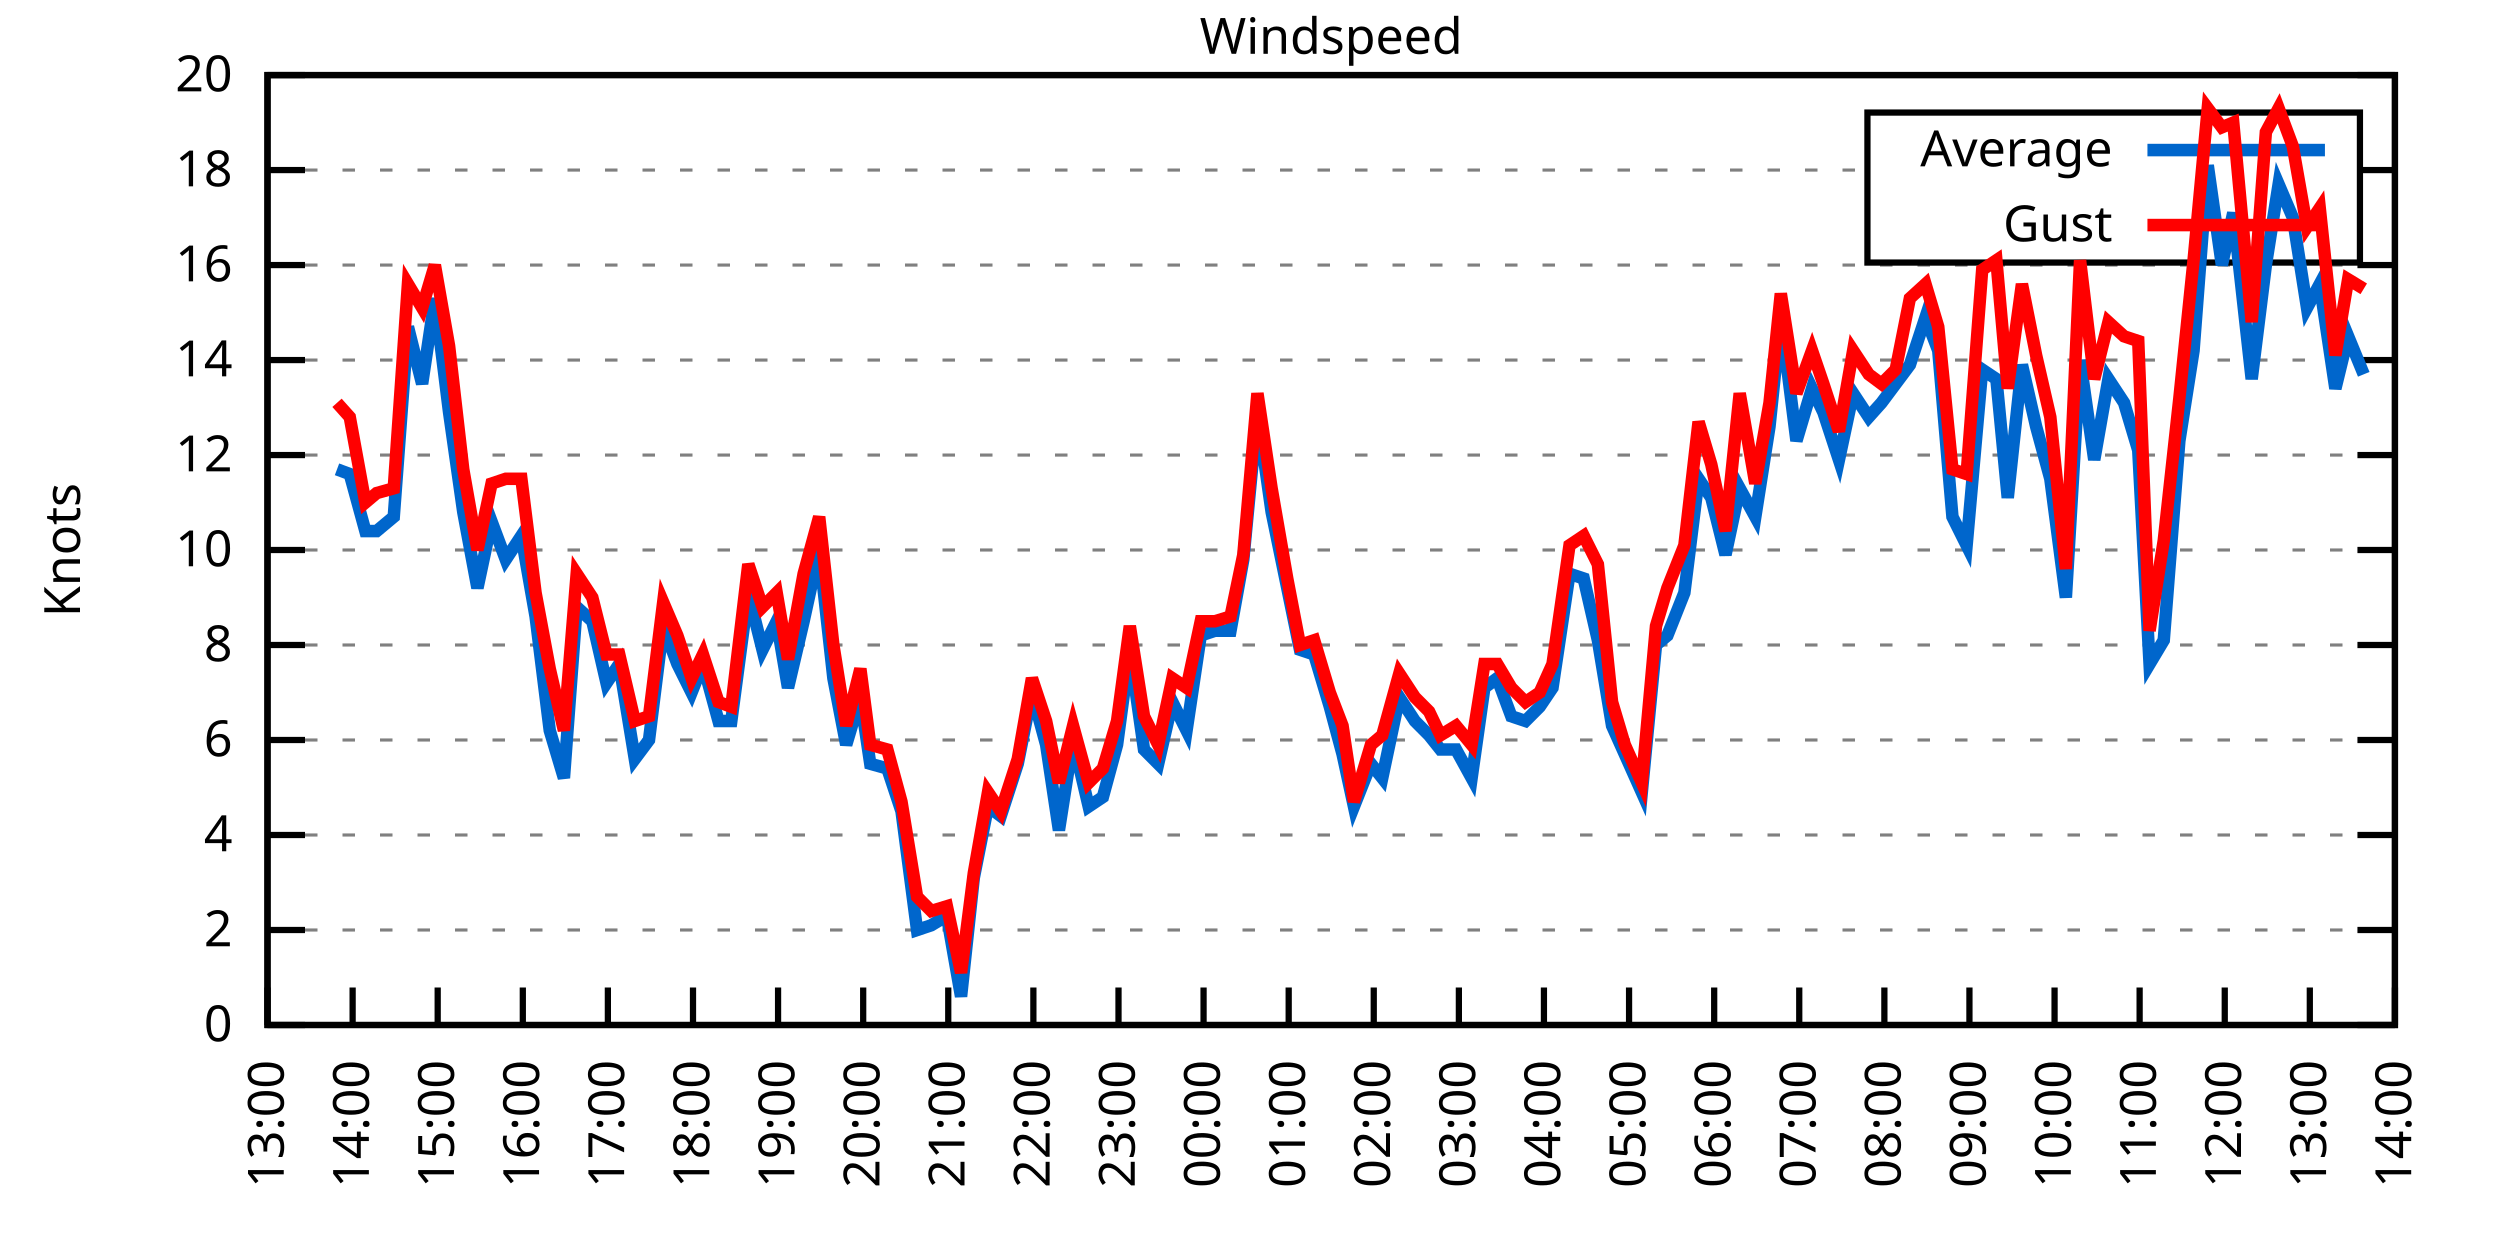
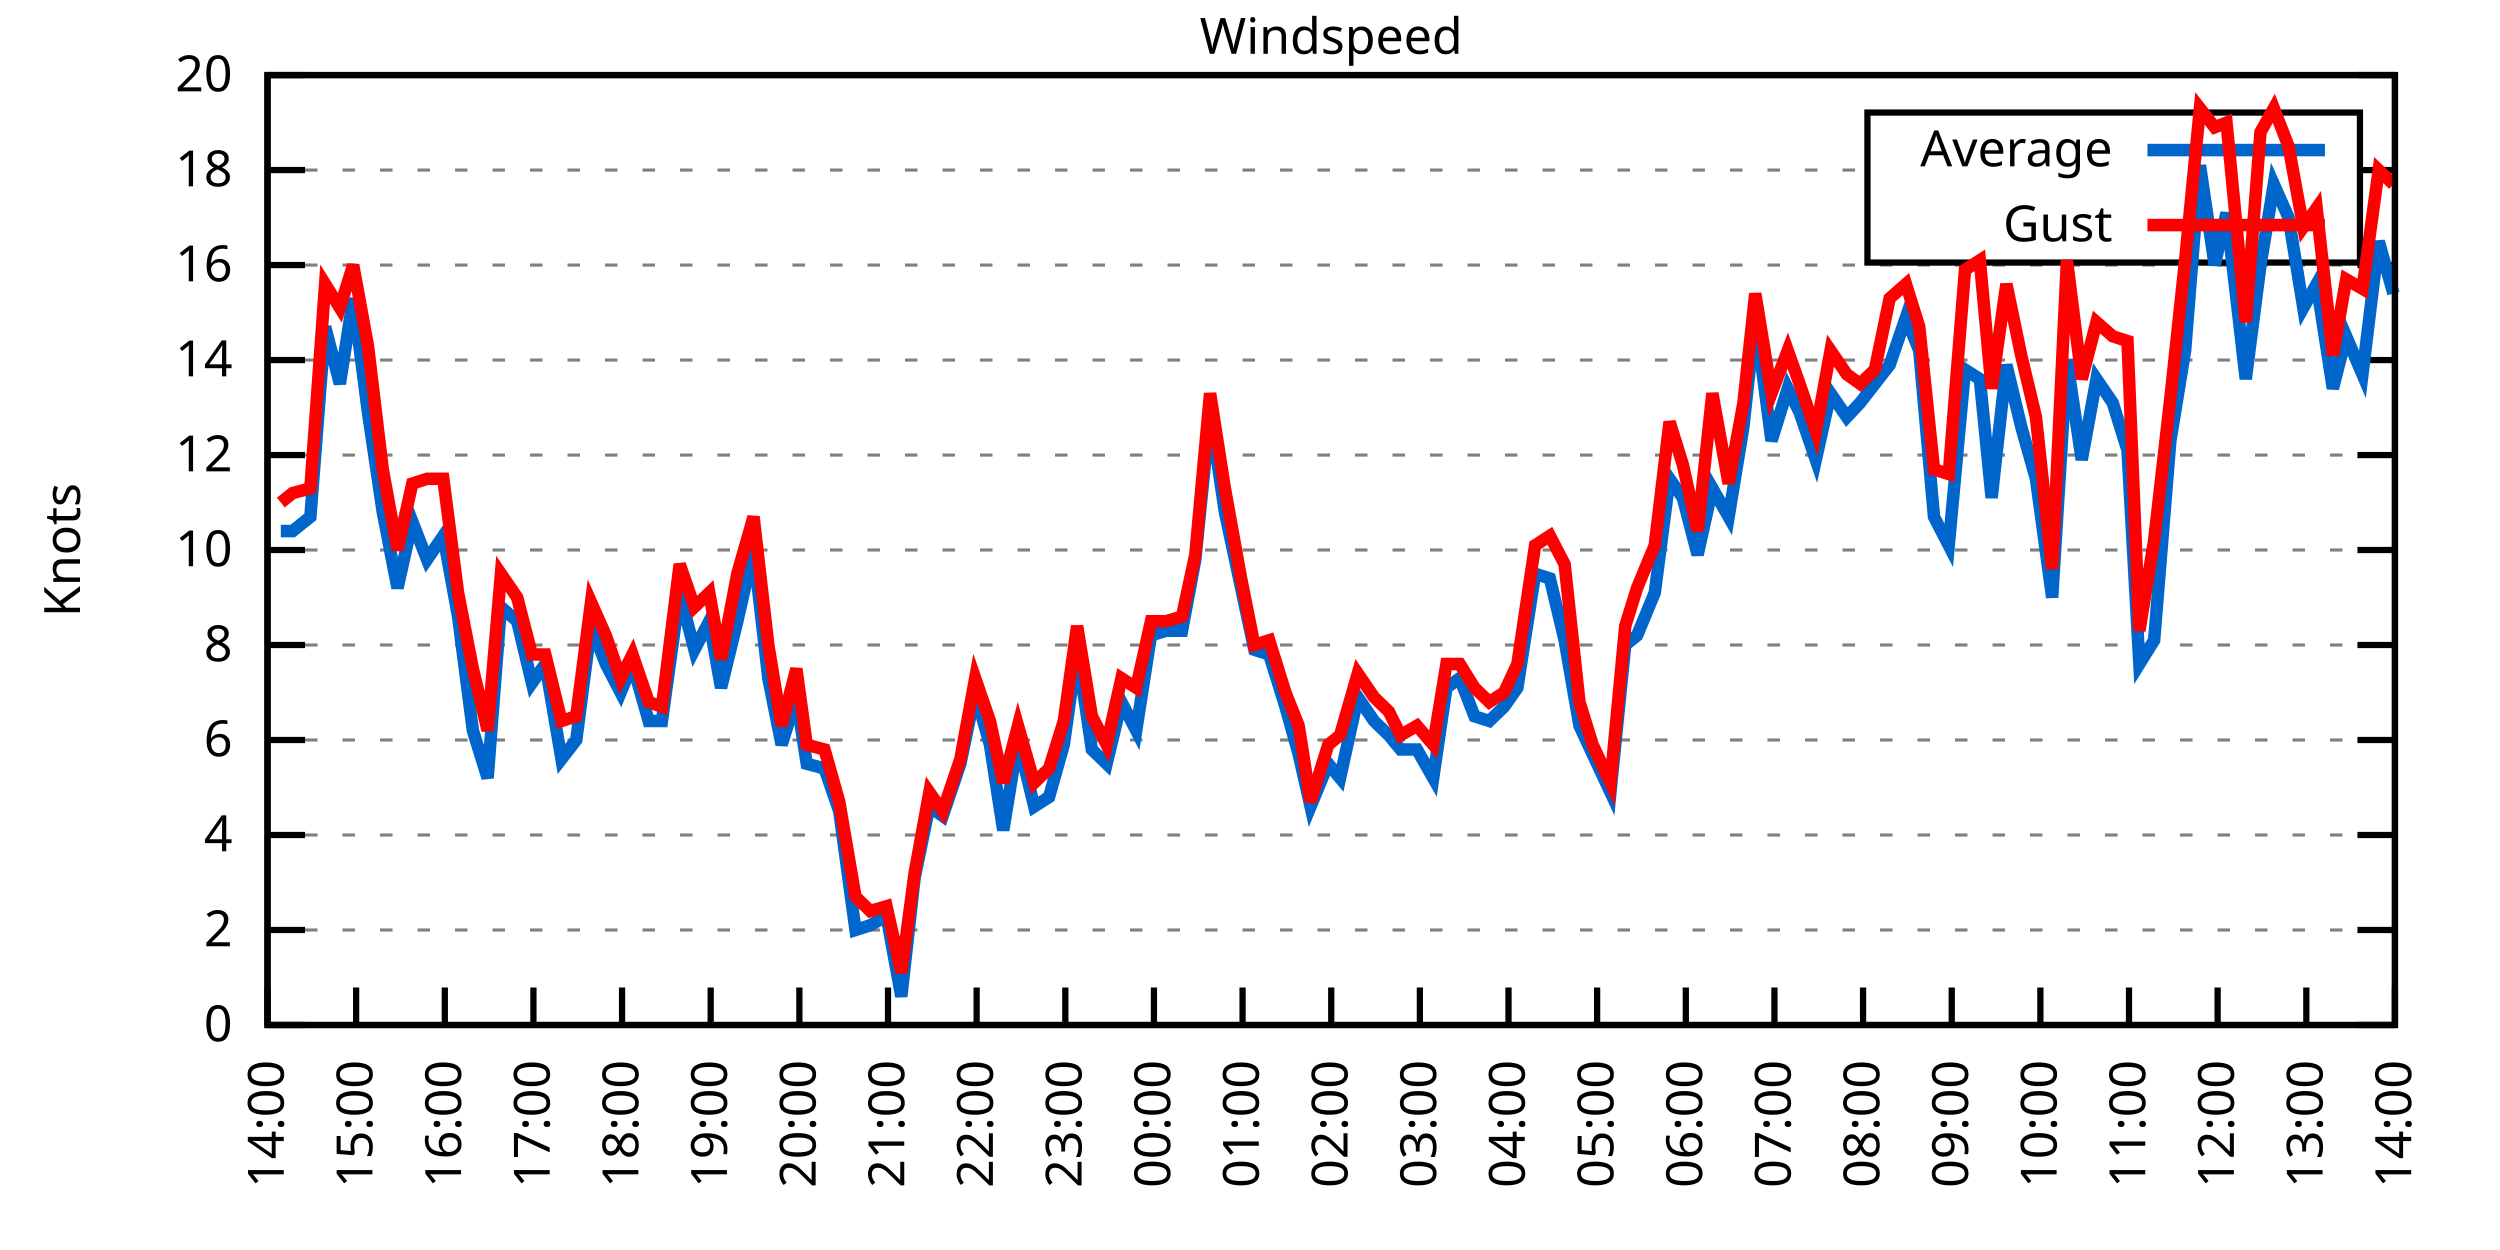
<svg xmlns="http://www.w3.org/2000/svg" xmlns:xlink="http://www.w3.org/1999/xlink" width="400" height="200" viewBox="0 0 400 200">
  <g id="gnuplot_canvas">
    <rect x="0" y="0" width="400" height="200" fill="none" />
    <defs>
      <circle id="gpDot" r="0.5" stroke-width="0.5" stroke="currentColor" />
      <path id="gpPt0" stroke-width="0.333" stroke="currentColor" d="M-1,0 h2 M0,-1 v2" />
      <path id="gpPt1" stroke-width="0.333" stroke="currentColor" d="M-1,-1 L1,1 M1,-1 L-1,1" />
      <path id="gpPt2" stroke-width="0.333" stroke="currentColor" d="M-1,0 L1,0 M0,-1 L0,1 M-1,-1 L1,1 M-1,1 L1,-1" />
      <rect id="gpPt3" stroke-width="0.333" stroke="currentColor" x="-1" y="-1" width="2" height="2" />
      <rect id="gpPt4" stroke-width="0.333" stroke="currentColor" fill="currentColor" x="-1" y="-1" width="2" height="2" />
      <circle id="gpPt5" stroke-width="0.333" stroke="currentColor" cx="0" cy="0" r="1" />
      <use xlink:href="#gpPt5" id="gpPt6" fill="currentColor" stroke="none" />
      <path id="gpPt7" stroke-width="0.333" stroke="currentColor" d="M0,-1.33 L-1.33,0.67 L1.33,0.67 z" />
      <use xlink:href="#gpPt7" id="gpPt8" fill="currentColor" stroke="none" />
      <use xlink:href="#gpPt7" id="gpPt9" stroke="currentColor" transform="rotate(180)" />
      <use xlink:href="#gpPt9" id="gpPt10" fill="currentColor" stroke="none" />
      <use xlink:href="#gpPt3" id="gpPt11" stroke="currentColor" transform="rotate(45)" />
      <use xlink:href="#gpPt11" id="gpPt12" fill="currentColor" stroke="none" />
      <path id="gpPt13" stroke-width="0.333" stroke="currentColor" d="M0,1.330 L1.265,0.411 L0.782,-1.067 L-0.782,-1.076 L-1.265,0.411 z" />
      <use xlink:href="#gpPt13" id="gpPt14" fill="currentColor" stroke="none" />
      <filter id="textbox" filterUnits="objectBoundingBox" x="0" y="0" height="1" width="1">
        <feFlood flood-color="white" flood-opacity="1" result="bgnd" />
        <feComposite in="SourceGraphic" in2="bgnd" operator="atop" />
      </filter>
      <filter id="greybox" filterUnits="objectBoundingBox" x="0" y="0" height="1" width="1">
        <feFlood flood-color="lightgrey" flood-opacity="1" result="grey" />
        <feComposite in="SourceGraphic" in2="grey" operator="atop" />
      </filter>
    </defs>
    <g fill="none" color="white" stroke="currentColor" stroke-width="1.00" stroke-linecap="butt" stroke-linejoin="miter">
</g>
    <g fill="none" color="black" stroke="currentColor" stroke-width="1.00" stroke-linecap="butt" stroke-linejoin="miter">
      <g stroke="none" shape-rendering="crispEdges">
        <polygon fill="rgb(255, 255, 255)" points="42.80,164.00 383.18,164.00 383.18,12.02 42.80,12.02 " />
      </g>
    </g>
    <g fill="none" color="black" stroke="currentColor" stroke-width="1.00" stroke-linecap="butt" stroke-linejoin="miter">
</g>
    <g fill="none" color="black" stroke="black" stroke-width="0.50" stroke-linecap="butt" stroke-linejoin="miter">
</g>
    <g fill="none" color="gray" stroke="currentColor" stroke-width="0.50" stroke-linecap="butt" stroke-linejoin="miter">
      <path stroke="gray" stroke-dasharray="2,4" class="gridline" d="M42.80,164.00 L383.19,164.00  " />
    </g>
    <g fill="none" color="gray" stroke="gray" stroke-width="1.00" stroke-linecap="butt" stroke-linejoin="miter">
</g>
    <g fill="none" color="black" stroke="currentColor" stroke-width="1.00" stroke-linecap="butt" stroke-linejoin="miter">
      <path stroke="black" d="M42.80,164.00 L48.80,164.00 M383.19,164.00 L377.19,164.00  " />
      <g transform="translate(37.20,166.60)" stroke="none" fill="black" font-family="Sans" font-size="8.00" text-anchor="end">
        <text>
          <tspan font-family="Sans"> 0</tspan>
        </text>
      </g>
    </g>
    <g fill="none" color="black" stroke="currentColor" stroke-width="1.00" stroke-linecap="butt" stroke-linejoin="miter">
</g>
    <g fill="none" color="black" stroke="black" stroke-width="0.50" stroke-linecap="butt" stroke-linejoin="miter">
</g>
    <g fill="none" color="gray" stroke="currentColor" stroke-width="0.50" stroke-linecap="butt" stroke-linejoin="miter">
      <path stroke="gray" stroke-dasharray="2,4" class="gridline" d="M42.80,148.80 L383.19,148.80  " />
    </g>
    <g fill="none" color="gray" stroke="gray" stroke-width="1.00" stroke-linecap="butt" stroke-linejoin="miter">
</g>
    <g fill="none" color="black" stroke="currentColor" stroke-width="1.00" stroke-linecap="butt" stroke-linejoin="miter">
      <path stroke="black" d="M42.80,148.80 L48.80,148.80 M383.19,148.80 L377.19,148.80  " />
      <g transform="translate(37.20,151.40)" stroke="none" fill="black" font-family="Sans" font-size="8.00" text-anchor="end">
        <text>
          <tspan font-family="Sans"> 2</tspan>
        </text>
      </g>
    </g>
    <g fill="none" color="black" stroke="currentColor" stroke-width="1.00" stroke-linecap="butt" stroke-linejoin="miter">
</g>
    <g fill="none" color="black" stroke="black" stroke-width="0.50" stroke-linecap="butt" stroke-linejoin="miter">
</g>
    <g fill="none" color="gray" stroke="currentColor" stroke-width="0.50" stroke-linecap="butt" stroke-linejoin="miter">
      <path stroke="gray" stroke-dasharray="2,4" class="gridline" d="M42.80,133.60 L383.19,133.60  " />
    </g>
    <g fill="none" color="gray" stroke="gray" stroke-width="1.00" stroke-linecap="butt" stroke-linejoin="miter">
</g>
    <g fill="none" color="black" stroke="currentColor" stroke-width="1.00" stroke-linecap="butt" stroke-linejoin="miter">
      <path stroke="black" d="M42.80,133.60 L48.80,133.60 M383.19,133.60 L377.19,133.60  " />
      <g transform="translate(37.20,136.20)" stroke="none" fill="black" font-family="Sans" font-size="8.00" text-anchor="end">
        <text>
          <tspan font-family="Sans"> 4</tspan>
        </text>
      </g>
    </g>
    <g fill="none" color="black" stroke="currentColor" stroke-width="1.00" stroke-linecap="butt" stroke-linejoin="miter">
</g>
    <g fill="none" color="black" stroke="black" stroke-width="0.50" stroke-linecap="butt" stroke-linejoin="miter">
</g>
    <g fill="none" color="gray" stroke="currentColor" stroke-width="0.50" stroke-linecap="butt" stroke-linejoin="miter">
      <path stroke="gray" stroke-dasharray="2,4" class="gridline" d="M42.80,118.40 L383.19,118.40  " />
    </g>
    <g fill="none" color="gray" stroke="gray" stroke-width="1.00" stroke-linecap="butt" stroke-linejoin="miter">
</g>
    <g fill="none" color="black" stroke="currentColor" stroke-width="1.00" stroke-linecap="butt" stroke-linejoin="miter">
      <path stroke="black" d="M42.80,118.40 L48.80,118.40 M383.19,118.40 L377.19,118.40  " />
      <g transform="translate(37.20,121.00)" stroke="none" fill="black" font-family="Sans" font-size="8.00" text-anchor="end">
        <text>
          <tspan font-family="Sans"> 6</tspan>
        </text>
      </g>
    </g>
    <g fill="none" color="black" stroke="currentColor" stroke-width="1.00" stroke-linecap="butt" stroke-linejoin="miter">
</g>
    <g fill="none" color="black" stroke="black" stroke-width="0.50" stroke-linecap="butt" stroke-linejoin="miter">
</g>
    <g fill="none" color="gray" stroke="currentColor" stroke-width="0.50" stroke-linecap="butt" stroke-linejoin="miter">
      <path stroke="gray" stroke-dasharray="2,4" class="gridline" d="M42.80,103.20 L383.19,103.20  " />
    </g>
    <g fill="none" color="gray" stroke="gray" stroke-width="1.00" stroke-linecap="butt" stroke-linejoin="miter">
</g>
    <g fill="none" color="black" stroke="currentColor" stroke-width="1.00" stroke-linecap="butt" stroke-linejoin="miter">
      <path stroke="black" d="M42.80,103.20 L48.80,103.20 M383.19,103.20 L377.19,103.20  " />
      <g transform="translate(37.20,105.80)" stroke="none" fill="black" font-family="Sans" font-size="8.00" text-anchor="end">
        <text>
          <tspan font-family="Sans"> 8</tspan>
        </text>
      </g>
    </g>
    <g fill="none" color="black" stroke="currentColor" stroke-width="1.00" stroke-linecap="butt" stroke-linejoin="miter">
</g>
    <g fill="none" color="black" stroke="black" stroke-width="0.50" stroke-linecap="butt" stroke-linejoin="miter">
</g>
    <g fill="none" color="gray" stroke="currentColor" stroke-width="0.50" stroke-linecap="butt" stroke-linejoin="miter">
      <path stroke="gray" stroke-dasharray="2,4" class="gridline" d="M42.80,88.00 L383.19,88.00  " />
    </g>
    <g fill="none" color="gray" stroke="gray" stroke-width="1.00" stroke-linecap="butt" stroke-linejoin="miter">
</g>
    <g fill="none" color="black" stroke="currentColor" stroke-width="1.00" stroke-linecap="butt" stroke-linejoin="miter">
      <path stroke="black" d="M42.80,88.00 L48.80,88.00 M383.19,88.00 L377.19,88.00  " />
      <g transform="translate(37.20,90.60)" stroke="none" fill="black" font-family="Sans" font-size="8.00" text-anchor="end">
        <text>
          <tspan font-family="Sans"> 10</tspan>
        </text>
      </g>
    </g>
    <g fill="none" color="black" stroke="currentColor" stroke-width="1.00" stroke-linecap="butt" stroke-linejoin="miter">
</g>
    <g fill="none" color="black" stroke="black" stroke-width="0.50" stroke-linecap="butt" stroke-linejoin="miter">
</g>
    <g fill="none" color="gray" stroke="currentColor" stroke-width="0.50" stroke-linecap="butt" stroke-linejoin="miter">
      <path stroke="gray" stroke-dasharray="2,4" class="gridline" d="M42.80,72.81 L383.19,72.81  " />
    </g>
    <g fill="none" color="gray" stroke="gray" stroke-width="1.00" stroke-linecap="butt" stroke-linejoin="miter">
</g>
    <g fill="none" color="black" stroke="currentColor" stroke-width="1.00" stroke-linecap="butt" stroke-linejoin="miter">
      <path stroke="black" d="M42.80,72.81 L48.80,72.81 M383.19,72.81 L377.19,72.81  " />
      <g transform="translate(37.20,75.41)" stroke="none" fill="black" font-family="Sans" font-size="8.00" text-anchor="end">
        <text>
          <tspan font-family="Sans"> 12</tspan>
        </text>
      </g>
    </g>
    <g fill="none" color="black" stroke="currentColor" stroke-width="1.00" stroke-linecap="butt" stroke-linejoin="miter">
</g>
    <g fill="none" color="black" stroke="black" stroke-width="0.50" stroke-linecap="butt" stroke-linejoin="miter">
</g>
    <g fill="none" color="gray" stroke="currentColor" stroke-width="0.50" stroke-linecap="butt" stroke-linejoin="miter">
      <path stroke="gray" stroke-dasharray="2,4" class="gridline" d="M42.80,57.61 L383.19,57.61  " />
    </g>
    <g fill="none" color="gray" stroke="gray" stroke-width="1.00" stroke-linecap="butt" stroke-linejoin="miter">
</g>
    <g fill="none" color="black" stroke="currentColor" stroke-width="1.00" stroke-linecap="butt" stroke-linejoin="miter">
      <path stroke="black" d="M42.80,57.61 L48.80,57.61 M383.19,57.61 L377.19,57.61  " />
      <g transform="translate(37.20,60.21)" stroke="none" fill="black" font-family="Sans" font-size="8.00" text-anchor="end">
        <text>
          <tspan font-family="Sans"> 14</tspan>
        </text>
      </g>
    </g>
    <g fill="none" color="black" stroke="currentColor" stroke-width="1.00" stroke-linecap="butt" stroke-linejoin="miter">
</g>
    <g fill="none" color="black" stroke="black" stroke-width="0.50" stroke-linecap="butt" stroke-linejoin="miter">
</g>
    <g fill="none" color="gray" stroke="currentColor" stroke-width="0.50" stroke-linecap="butt" stroke-linejoin="miter">
      <path stroke="gray" stroke-dasharray="2,4" class="gridline" d="M42.80,42.41 L383.19,42.41  " />
    </g>
    <g fill="none" color="gray" stroke="gray" stroke-width="1.00" stroke-linecap="butt" stroke-linejoin="miter">
</g>
    <g fill="none" color="black" stroke="currentColor" stroke-width="1.00" stroke-linecap="butt" stroke-linejoin="miter">
      <path stroke="black" d="M42.80,42.41 L48.80,42.41 M383.19,42.41 L377.19,42.41  " />
      <g transform="translate(37.20,45.01)" stroke="none" fill="black" font-family="Sans" font-size="8.00" text-anchor="end">
        <text>
          <tspan font-family="Sans"> 16</tspan>
        </text>
      </g>
    </g>
    <g fill="none" color="black" stroke="currentColor" stroke-width="1.00" stroke-linecap="butt" stroke-linejoin="miter">
</g>
    <g fill="none" color="black" stroke="black" stroke-width="0.50" stroke-linecap="butt" stroke-linejoin="miter">
</g>
    <g fill="none" color="gray" stroke="currentColor" stroke-width="0.50" stroke-linecap="butt" stroke-linejoin="miter">
      <path stroke="gray" stroke-dasharray="2,4" class="gridline" d="M42.80,27.21 L298.79,27.21 M377.59,27.21 L383.19,27.21  " />
    </g>
    <g fill="none" color="gray" stroke="gray" stroke-width="1.00" stroke-linecap="butt" stroke-linejoin="miter">
</g>
    <g fill="none" color="black" stroke="currentColor" stroke-width="1.00" stroke-linecap="butt" stroke-linejoin="miter">
      <path stroke="black" d="M42.80,27.21 L48.80,27.21 M383.19,27.21 L377.19,27.21  " />
      <g transform="translate(37.20,29.81)" stroke="none" fill="black" font-family="Sans" font-size="8.00" text-anchor="end">
        <text>
          <tspan font-family="Sans"> 18</tspan>
        </text>
      </g>
    </g>
    <g fill="none" color="black" stroke="currentColor" stroke-width="1.00" stroke-linecap="butt" stroke-linejoin="miter">
</g>
    <g fill="none" color="black" stroke="black" stroke-width="0.50" stroke-linecap="butt" stroke-linejoin="miter">
</g>
    <g fill="none" color="gray" stroke="currentColor" stroke-width="0.50" stroke-linecap="butt" stroke-linejoin="miter">
      <path stroke="gray" stroke-dasharray="2,4" class="gridline" d="M42.80,12.01 L383.19,12.01  " />
    </g>
    <g fill="none" color="gray" stroke="gray" stroke-width="1.00" stroke-linecap="butt" stroke-linejoin="miter">
</g>
    <g fill="none" color="black" stroke="currentColor" stroke-width="1.00" stroke-linecap="butt" stroke-linejoin="miter">
      <path stroke="black" d="M42.80,12.01 L48.80,12.01 M383.19,12.01 L377.19,12.01  " />
      <g transform="translate(37.20,14.61)" stroke="none" fill="black" font-family="Sans" font-size="8.00" text-anchor="end">
        <text>
          <tspan font-family="Sans"> 20</tspan>
        </text>
      </g>
    </g>
    <g fill="none" color="black" stroke="currentColor" stroke-width="1.00" stroke-linecap="butt" stroke-linejoin="miter">
      <path stroke="black" d="M42.80,164.00 L42.80,158.00  " />
      <g transform="translate(45.40,169.60) rotate(270.00)" stroke="none" fill="black" font-family="Sans" font-size="8.00" text-anchor="end">
        <text>
-           <tspan font-family="Sans">13:00</tspan>
-         </text>
-       </g>
-     </g>
-     <g fill="none" color="black" stroke="currentColor" stroke-width="1.00" stroke-linecap="butt" stroke-linejoin="miter">
-       <path stroke="black" d="M56.42,164.00 L56.42,158.00  " />
-       <g transform="translate(59.02,169.60) rotate(270.00)" stroke="none" fill="black" font-family="Sans" font-size="8.00" text-anchor="end">
-         <text>
          <tspan font-family="Sans">14:00</tspan>
        </text>
      </g>
    </g>
    <g fill="none" color="black" stroke="currentColor" stroke-width="1.00" stroke-linecap="butt" stroke-linejoin="miter">
-       <path stroke="black" d="M70.03,164.00 L70.03,158.00  " />
-       <g transform="translate(72.63,169.60) rotate(270.00)" stroke="none" fill="black" font-family="Sans" font-size="8.00" text-anchor="end">
+       <path stroke="black" d="M56.98,164.00 L56.98,158.00  " />
+       <g transform="translate(59.58,169.60) rotate(270.00)" stroke="none" fill="black" font-family="Sans" font-size="8.00" text-anchor="end">
        <text>
          <tspan font-family="Sans">15:00</tspan>
        </text>
      </g>
    </g>
    <g fill="none" color="black" stroke="currentColor" stroke-width="1.00" stroke-linecap="butt" stroke-linejoin="miter">
-       <path stroke="black" d="M83.65,164.00 L83.65,158.00  " />
-       <g transform="translate(86.25,169.60) rotate(270.00)" stroke="none" fill="black" font-family="Sans" font-size="8.00" text-anchor="end">
+       <path stroke="black" d="M71.17,164.00 L71.17,158.00  " />
+       <g transform="translate(73.77,169.60) rotate(270.00)" stroke="none" fill="black" font-family="Sans" font-size="8.00" text-anchor="end">
        <text>
          <tspan font-family="Sans">16:00</tspan>
        </text>
      </g>
    </g>
    <g fill="none" color="black" stroke="currentColor" stroke-width="1.00" stroke-linecap="butt" stroke-linejoin="miter">
-       <path stroke="black" d="M97.26,164.00 L97.26,158.00  " />
-       <g transform="translate(99.86,169.60) rotate(270.00)" stroke="none" fill="black" font-family="Sans" font-size="8.00" text-anchor="end">
+       <path stroke="black" d="M85.35,164.00 L85.35,158.00  " />
+       <g transform="translate(87.95,169.60) rotate(270.00)" stroke="none" fill="black" font-family="Sans" font-size="8.00" text-anchor="end">
        <text>
          <tspan font-family="Sans">17:00</tspan>
        </text>
      </g>
    </g>
    <g fill="none" color="black" stroke="currentColor" stroke-width="1.00" stroke-linecap="butt" stroke-linejoin="miter">
-       <path stroke="black" d="M110.88,164.00 L110.88,158.00  " />
-       <g transform="translate(113.48,169.60) rotate(270.00)" stroke="none" fill="black" font-family="Sans" font-size="8.00" text-anchor="end">
+       <path stroke="black" d="M99.53,164.00 L99.53,158.00  " />
+       <g transform="translate(102.13,169.60) rotate(270.00)" stroke="none" fill="black" font-family="Sans" font-size="8.00" text-anchor="end">
        <text>
          <tspan font-family="Sans">18:00</tspan>
        </text>
      </g>
    </g>
    <g fill="none" color="black" stroke="currentColor" stroke-width="1.00" stroke-linecap="butt" stroke-linejoin="miter">
-       <path stroke="black" d="M124.49,164.00 L124.49,158.00  " />
-       <g transform="translate(127.09,169.60) rotate(270.00)" stroke="none" fill="black" font-family="Sans" font-size="8.00" text-anchor="end">
+       <path stroke="black" d="M113.71,164.00 L113.71,158.00  " />
+       <g transform="translate(116.31,169.60) rotate(270.00)" stroke="none" fill="black" font-family="Sans" font-size="8.00" text-anchor="end">
        <text>
          <tspan font-family="Sans">19:00</tspan>
        </text>
      </g>
    </g>
    <g fill="none" color="black" stroke="currentColor" stroke-width="1.00" stroke-linecap="butt" stroke-linejoin="miter">
-       <path stroke="black" d="M138.11,164.00 L138.11,158.00  " />
-       <g transform="translate(140.71,169.60) rotate(270.00)" stroke="none" fill="black" font-family="Sans" font-size="8.00" text-anchor="end">
+       <path stroke="black" d="M127.90,164.00 L127.90,158.00  " />
+       <g transform="translate(130.50,169.60) rotate(270.00)" stroke="none" fill="black" font-family="Sans" font-size="8.00" text-anchor="end">
        <text>
          <tspan font-family="Sans">20:00</tspan>
        </text>
      </g>
    </g>
    <g fill="none" color="black" stroke="currentColor" stroke-width="1.00" stroke-linecap="butt" stroke-linejoin="miter">
-       <path stroke="black" d="M151.72,164.00 L151.72,158.00  " />
-       <g transform="translate(154.32,169.60) rotate(270.00)" stroke="none" fill="black" font-family="Sans" font-size="8.00" text-anchor="end">
+       <path stroke="black" d="M142.08,164.00 L142.08,158.00  " />
+       <g transform="translate(144.68,169.60) rotate(270.00)" stroke="none" fill="black" font-family="Sans" font-size="8.00" text-anchor="end">
        <text>
          <tspan font-family="Sans">21:00</tspan>
        </text>
      </g>
    </g>
    <g fill="none" color="black" stroke="currentColor" stroke-width="1.00" stroke-linecap="butt" stroke-linejoin="miter">
-       <path stroke="black" d="M165.34,164.00 L165.34,158.00  " />
-       <g transform="translate(167.94,169.60) rotate(270.00)" stroke="none" fill="black" font-family="Sans" font-size="8.00" text-anchor="end">
+       <path stroke="black" d="M156.26,164.00 L156.26,158.00  " />
+       <g transform="translate(158.86,169.60) rotate(270.00)" stroke="none" fill="black" font-family="Sans" font-size="8.00" text-anchor="end">
        <text>
          <tspan font-family="Sans">22:00</tspan>
        </text>
      </g>
    </g>
    <g fill="none" color="black" stroke="currentColor" stroke-width="1.00" stroke-linecap="butt" stroke-linejoin="miter">
-       <path stroke="black" d="M178.96,164.00 L178.96,158.00  " />
-       <g transform="translate(181.56,169.60) rotate(270.00)" stroke="none" fill="black" font-family="Sans" font-size="8.00" text-anchor="end">
+       <path stroke="black" d="M170.45,164.00 L170.45,158.00  " />
+       <g transform="translate(173.05,169.60) rotate(270.00)" stroke="none" fill="black" font-family="Sans" font-size="8.00" text-anchor="end">
        <text>
          <tspan font-family="Sans">23:00</tspan>
        </text>
      </g>
    </g>
    <g fill="none" color="black" stroke="currentColor" stroke-width="1.00" stroke-linecap="butt" stroke-linejoin="miter">
-       <path stroke="black" d="M192.57,164.00 L192.57,158.00  " />
-       <g transform="translate(195.17,169.60) rotate(270.00)" stroke="none" fill="black" font-family="Sans" font-size="8.00" text-anchor="end">
+       <path stroke="black" d="M184.63,164.00 L184.63,158.00  " />
+       <g transform="translate(187.23,169.60) rotate(270.00)" stroke="none" fill="black" font-family="Sans" font-size="8.00" text-anchor="end">
        <text>
          <tspan font-family="Sans">00:00</tspan>
        </text>
      </g>
    </g>
    <g fill="none" color="black" stroke="currentColor" stroke-width="1.00" stroke-linecap="butt" stroke-linejoin="miter">
-       <path stroke="black" d="M206.19,164.00 L206.19,158.00  " />
-       <g transform="translate(208.79,169.60) rotate(270.00)" stroke="none" fill="black" font-family="Sans" font-size="8.00" text-anchor="end">
+       <path stroke="black" d="M198.81,164.00 L198.81,158.00  " />
+       <g transform="translate(201.41,169.60) rotate(270.00)" stroke="none" fill="black" font-family="Sans" font-size="8.00" text-anchor="end">
        <text>
          <tspan font-family="Sans">01:00</tspan>
        </text>
      </g>
    </g>
    <g fill="none" color="black" stroke="currentColor" stroke-width="1.00" stroke-linecap="butt" stroke-linejoin="miter">
-       <path stroke="black" d="M219.80,164.00 L219.80,158.00  " />
-       <g transform="translate(222.40,169.60) rotate(270.00)" stroke="none" fill="black" font-family="Sans" font-size="8.00" text-anchor="end">
+       <path stroke="black" d="M213.00,164.00 L213.00,158.00  " />
+       <g transform="translate(215.60,169.60) rotate(270.00)" stroke="none" fill="black" font-family="Sans" font-size="8.00" text-anchor="end">
        <text>
          <tspan font-family="Sans">02:00</tspan>
        </text>
      </g>
    </g>
    <g fill="none" color="black" stroke="currentColor" stroke-width="1.00" stroke-linecap="butt" stroke-linejoin="miter">
-       <path stroke="black" d="M233.42,164.00 L233.42,158.00  " />
-       <g transform="translate(236.02,169.60) rotate(270.00)" stroke="none" fill="black" font-family="Sans" font-size="8.00" text-anchor="end">
+       <path stroke="black" d="M227.18,164.00 L227.18,158.00  " />
+       <g transform="translate(229.78,169.60) rotate(270.00)" stroke="none" fill="black" font-family="Sans" font-size="8.00" text-anchor="end">
        <text>
          <tspan font-family="Sans">03:00</tspan>
        </text>
      </g>
    </g>
    <g fill="none" color="black" stroke="currentColor" stroke-width="1.00" stroke-linecap="butt" stroke-linejoin="miter">
-       <path stroke="black" d="M247.03,164.00 L247.03,158.00  " />
-       <g transform="translate(249.63,169.60) rotate(270.00)" stroke="none" fill="black" font-family="Sans" font-size="8.00" text-anchor="end">
+       <path stroke="black" d="M241.36,164.00 L241.36,158.00  " />
+       <g transform="translate(243.96,169.60) rotate(270.00)" stroke="none" fill="black" font-family="Sans" font-size="8.00" text-anchor="end">
        <text>
          <tspan font-family="Sans">04:00</tspan>
        </text>
      </g>
    </g>
    <g fill="none" color="black" stroke="currentColor" stroke-width="1.00" stroke-linecap="butt" stroke-linejoin="miter">
-       <path stroke="black" d="M260.65,164.00 L260.65,158.00  " />
-       <g transform="translate(263.25,169.60) rotate(270.00)" stroke="none" fill="black" font-family="Sans" font-size="8.00" text-anchor="end">
+       <path stroke="black" d="M255.54,164.00 L255.54,158.00  " />
+       <g transform="translate(258.14,169.60) rotate(270.00)" stroke="none" fill="black" font-family="Sans" font-size="8.00" text-anchor="end">
        <text>
          <tspan font-family="Sans">05:00</tspan>
        </text>
      </g>
    </g>
    <g fill="none" color="black" stroke="currentColor" stroke-width="1.00" stroke-linecap="butt" stroke-linejoin="miter">
-       <path stroke="black" d="M274.27,164.00 L274.27,158.00  " />
-       <g transform="translate(276.87,169.60) rotate(270.00)" stroke="none" fill="black" font-family="Sans" font-size="8.00" text-anchor="end">
+       <path stroke="black" d="M269.73,164.00 L269.73,158.00  " />
+       <g transform="translate(272.33,169.60) rotate(270.00)" stroke="none" fill="black" font-family="Sans" font-size="8.00" text-anchor="end">
        <text>
          <tspan font-family="Sans">06:00</tspan>
        </text>
      </g>
    </g>
    <g fill="none" color="black" stroke="currentColor" stroke-width="1.00" stroke-linecap="butt" stroke-linejoin="miter">
-       <path stroke="black" d="M287.88,164.00 L287.88,158.00  " />
-       <g transform="translate(290.48,169.60) rotate(270.00)" stroke="none" fill="black" font-family="Sans" font-size="8.00" text-anchor="end">
+       <path stroke="black" d="M283.91,164.00 L283.91,158.00  " />
+       <g transform="translate(286.51,169.60) rotate(270.00)" stroke="none" fill="black" font-family="Sans" font-size="8.00" text-anchor="end">
        <text>
          <tspan font-family="Sans">07:00</tspan>
        </text>
      </g>
    </g>
    <g fill="none" color="black" stroke="currentColor" stroke-width="1.00" stroke-linecap="butt" stroke-linejoin="miter">
-       <path stroke="black" d="M301.50,164.00 L301.50,158.00  " />
-       <g transform="translate(304.10,169.60) rotate(270.00)" stroke="none" fill="black" font-family="Sans" font-size="8.00" text-anchor="end">
+       <path stroke="black" d="M298.09,164.00 L298.09,158.00  " />
+       <g transform="translate(300.69,169.60) rotate(270.00)" stroke="none" fill="black" font-family="Sans" font-size="8.00" text-anchor="end">
        <text>
          <tspan font-family="Sans">08:00</tspan>
        </text>
      </g>
    </g>
    <g fill="none" color="black" stroke="currentColor" stroke-width="1.00" stroke-linecap="butt" stroke-linejoin="miter">
-       <path stroke="black" d="M315.11,164.00 L315.11,158.00  " />
-       <g transform="translate(317.71,169.60) rotate(270.00)" stroke="none" fill="black" font-family="Sans" font-size="8.00" text-anchor="end">
+       <path stroke="black" d="M312.28,164.00 L312.28,158.00  " />
+       <g transform="translate(314.88,169.60) rotate(270.00)" stroke="none" fill="black" font-family="Sans" font-size="8.00" text-anchor="end">
        <text>
          <tspan font-family="Sans">09:00</tspan>
        </text>
      </g>
    </g>
    <g fill="none" color="black" stroke="currentColor" stroke-width="1.00" stroke-linecap="butt" stroke-linejoin="miter">
-       <path stroke="black" d="M328.73,164.00 L328.73,158.00  " />
-       <g transform="translate(331.33,169.60) rotate(270.00)" stroke="none" fill="black" font-family="Sans" font-size="8.00" text-anchor="end">
+       <path stroke="black" d="M326.46,164.00 L326.46,158.00  " />
+       <g transform="translate(329.06,169.60) rotate(270.00)" stroke="none" fill="black" font-family="Sans" font-size="8.00" text-anchor="end">
        <text>
          <tspan font-family="Sans">10:00</tspan>
        </text>
      </g>
    </g>
    <g fill="none" color="black" stroke="currentColor" stroke-width="1.00" stroke-linecap="butt" stroke-linejoin="miter">
-       <path stroke="black" d="M342.34,164.00 L342.34,158.00  " />
-       <g transform="translate(344.94,169.60) rotate(270.00)" stroke="none" fill="black" font-family="Sans" font-size="8.00" text-anchor="end">
+       <path stroke="black" d="M340.64,164.00 L340.64,158.00  " />
+       <g transform="translate(343.24,169.60) rotate(270.00)" stroke="none" fill="black" font-family="Sans" font-size="8.00" text-anchor="end">
        <text>
          <tspan font-family="Sans">11:00</tspan>
        </text>
      </g>
    </g>
    <g fill="none" color="black" stroke="currentColor" stroke-width="1.00" stroke-linecap="butt" stroke-linejoin="miter">
-       <path stroke="black" d="M355.96,164.00 L355.96,158.00  " />
-       <g transform="translate(358.56,169.60) rotate(270.00)" stroke="none" fill="black" font-family="Sans" font-size="8.00" text-anchor="end">
+       <path stroke="black" d="M354.82,164.00 L354.82,158.00  " />
+       <g transform="translate(357.42,169.60) rotate(270.00)" stroke="none" fill="black" font-family="Sans" font-size="8.00" text-anchor="end">
        <text>
          <tspan font-family="Sans">12:00</tspan>
        </text>
      </g>
    </g>
    <g fill="none" color="black" stroke="currentColor" stroke-width="1.00" stroke-linecap="butt" stroke-linejoin="miter">
-       <path stroke="black" d="M369.57,164.00 L369.57,158.00  " />
-       <g transform="translate(372.17,169.60) rotate(270.00)" stroke="none" fill="black" font-family="Sans" font-size="8.00" text-anchor="end">
+       <path stroke="black" d="M369.01,164.00 L369.01,158.00  " />
+       <g transform="translate(371.61,169.60) rotate(270.00)" stroke="none" fill="black" font-family="Sans" font-size="8.00" text-anchor="end">
        <text>
          <tspan font-family="Sans">13:00</tspan>
        </text>
      </g>
    </g>
    <g fill="none" color="black" stroke="currentColor" stroke-width="1.00" stroke-linecap="butt" stroke-linejoin="miter">
      <path stroke="black" d="M383.19,164.00 L383.19,158.00  " />
      <g transform="translate(385.79,169.60) rotate(270.00)" stroke="none" fill="black" font-family="Sans" font-size="8.00" text-anchor="end">
        <text>
          <tspan font-family="Sans">14:00</tspan>
        </text>
      </g>
    </g>
    <g fill="none" color="black" stroke="currentColor" stroke-width="1.00" stroke-linecap="butt" stroke-linejoin="miter">
</g>
    <g fill="none" color="black" stroke="currentColor" stroke-width="1.00" stroke-linecap="butt" stroke-linejoin="miter">
      <path stroke="black" d="M42.80,12.01 L42.80,164.00 L383.19,164.00 L383.19,12.01 L42.80,12.01 Z  " />
    </g>
    <g fill="none" color="black" stroke="currentColor" stroke-width="1.00" stroke-linecap="butt" stroke-linejoin="miter">
</g>
    <g fill="none" color="black" stroke="currentColor" stroke-width="1.00" stroke-linecap="butt" stroke-linejoin="miter">
      <path stroke="black" d="M298.79,42.01 L298.79,18.01 L377.59,18.01 L377.59,42.01 L298.79,42.01 Z  " />
    </g>
    <g id="Windspeed_plot_1">
      <g fill="none" color="white" stroke="black" stroke-width="2.00" stroke-linecap="butt" stroke-linejoin="miter">
</g>
      <g fill="none" color="black" stroke="currentColor" stroke-width="2.00" stroke-linecap="butt" stroke-linejoin="miter">
        <g transform="translate(337.99,26.61)" stroke="none" fill="black" font-family="Sans" font-size="8.00" text-anchor="end">
          <text>
            <tspan font-family="Sans">Average</tspan>
          </text>
        </g>
      </g>
      <g fill="none" color="black" stroke="currentColor" stroke-width="2.00" stroke-linecap="butt" stroke-linejoin="miter">
-         <path stroke="rgb(  0, 102, 204)" d="M343.59,24.01 L371.99,24.01 M53.92,75.09 L55.96,75.85 L58.46,84.97 L60.27,84.97 L63.00,82.69 L65.27,52.29   L67.54,61.41 L69.58,47.73 L71.85,65.97 L74.12,81.93 L76.39,94.08 L78.65,83.45 L80.92,89.52 L83.42,85.73   L85.69,98.64 L87.96,116.88 L90.23,124.48 L92.27,97.12 L94.77,99.40 L97.04,109.28 L99.08,106.24 L101.57,121.44   L103.84,118.40 L106.11,100.16 L108.38,106.24 L110.65,110.80 L112.47,106.24 L114.96,115.36 L117.01,115.36 L119.73,94.84   L122.00,103.96 L124.27,99.40 L126.08,110.04 L128.58,99.40 L131.07,88.00 L133.34,108.52 L135.39,119.16 L137.66,111.56   L139.24,122.20 L141.97,122.96 L144.24,129.80 L146.73,148.80 L149.00,148.04 L151.50,146.52 L153.77,159.44 L155.81,140.44   L158.08,129.04 L160.12,130.56 L162.84,122.20 L165.11,110.80 L167.38,119.16 L169.43,132.84 L171.69,118.40 L174.19,129.04   L176.46,127.52 L178.73,119.16 L180.77,103.96 L183.04,119.92 L185.31,122.20 L187.58,112.32 L189.85,116.88 L192.12,101.68   L194.39,100.92 L196.88,100.92 L198.93,89.52 L201.19,65.97 L203.46,81.93 L205.96,94.08 L208.00,103.96 L210.27,104.72   L212.77,113.08 L214.81,120.68 L216.63,129.04 L219.35,122.20 L221.16,124.48 L223.89,111.56 L226.38,115.36 L228.65,117.64   L230.47,119.92 L232.96,119.92 L235.46,124.48 L237.50,110.04 L239.55,108.52 L241.81,114.60 L244.08,115.36 L246.35,113.08   L248.40,110.04 L251.12,91.80 L253.39,92.56 L255.66,102.44 L257.93,116.12 L259.97,120.68 L262.69,126.76 L264.96,103.20   L266.78,101.68 L269.50,94.84 L271.77,76.61 L273.81,79.65 L276.08,88.76 L278.35,78.13 L280.85,82.69 L283.12,68.25   L284.93,50.77 L287.43,70.53 L289.92,62.17 L291.74,65.97 L294.23,73.57 L296.50,62.93 L299.00,66.73 L301.04,64.45   L303.31,61.41 L305.58,58.37 L308.08,50.77 L310.12,56.09 L312.39,82.69 L314.66,87.25 L317.15,59.13 L319.42,60.65   L321.24,79.65 L323.51,58.37 L325.78,68.25 L328.05,76.61 L330.54,95.60 L332.81,57.61 L335.08,73.57 L337.35,60.65   L339.85,64.45 L342.12,72.05 L343.93,106.24 L346.20,102.44 L348.70,70.53 L350.97,56.09 L353.24,26.45 L355.50,42.41   L357.32,34.05 L360.27,60.65 L362.54,42.41 L364.58,29.49 L366.85,34.81 L369.12,49.25 L371.16,45.45 L373.66,62.17   L375.70,53.81 L378.20,59.89  " />
+         <path stroke="rgb(  0, 102, 204)" d="M343.59,24.01 L371.99,24.01 M44.93,84.97 L46.82,84.97 L49.66,82.69 L52.02,52.29 L54.38,61.41 L56.51,47.73   L58.87,65.97 L61.24,81.93 L63.60,94.08 L65.97,83.45 L68.33,89.52 L70.93,85.73 L73.29,98.64 L75.66,116.88   L78.02,124.48 L80.15,97.12 L82.75,99.40 L85.11,109.28 L87.24,106.24 L89.84,121.44 L92.20,118.40 L94.57,100.16   L96.93,106.24 L99.30,110.80 L101.19,106.24 L103.79,115.36 L105.91,115.36 L108.75,94.84 L111.11,103.96 L113.48,99.40   L115.37,110.04 L117.97,99.40 L120.57,88.00 L122.93,108.52 L125.06,119.16 L127.42,111.56 L129.08,122.20 L131.92,122.96   L134.28,129.80 L136.88,148.80 L139.24,148.04 L141.84,146.52 L144.21,159.44 L146.34,140.44 L148.70,129.04 L150.83,130.56   L153.66,122.20 L156.03,110.80 L158.39,119.16 L160.52,132.84 L162.88,118.40 L165.48,129.04 L167.85,127.52 L170.21,119.16   L172.34,103.96 L174.70,119.92 L177.06,122.20 L179.43,112.32 L181.79,116.88 L184.16,101.68 L186.52,100.92 L189.12,100.92   L191.25,89.52 L193.61,65.97 L195.98,81.93 L198.58,94.08 L200.70,103.96 L203.07,104.72 L205.67,113.08 L207.79,120.68   L209.69,129.04 L212.52,122.20 L214.41,124.48 L217.25,111.56 L219.85,115.36 L222.21,117.64 L224.10,119.92 L226.71,119.92   L229.31,124.48 L231.43,110.04 L233.56,108.52 L235.92,114.60 L238.29,115.36 L240.65,113.08 L242.78,110.04 L245.62,91.80   L247.98,92.56 L250.34,102.44 L252.71,116.12 L254.83,120.68 L257.67,126.76 L260.04,103.20 L261.93,101.68 L264.76,94.84   L267.13,76.61 L269.25,79.65 L271.62,88.76 L273.98,78.13 L276.58,82.69 L278.95,68.25 L280.84,50.77 L283.44,70.53   L286.04,62.17 L287.93,65.97 L290.53,73.57 L292.89,62.93 L295.49,66.73 L297.62,64.45 L299.98,61.41 L302.35,58.37   L304.95,50.77 L307.08,56.09 L309.44,82.69 L311.80,87.25 L314.40,59.13 L316.77,60.65 L318.66,79.65 L321.02,58.37   L323.39,68.25 L325.75,76.61 L328.35,95.60 L330.71,57.61 L333.08,73.57 L335.44,60.65 L338.04,64.45 L340.40,72.05   L342.30,106.24 L344.66,102.44 L347.26,70.53 L349.62,56.09 L351.99,26.45 L354.35,42.41 L356.24,34.05 L359.32,60.65   L361.68,42.41 L363.81,29.49 L366.17,34.81 L368.53,49.25 L370.66,45.45 L373.26,62.17 L375.39,53.81 L377.99,59.89   L380.59,38.61 L382.95,46.97  " />
      </g>
    </g>
    <g id="Windspeed_plot_2">
      <g fill="none" color="black" stroke="currentColor" stroke-width="2.00" stroke-linecap="butt" stroke-linejoin="miter">
        <g transform="translate(337.99,38.61)" stroke="none" fill="black" font-family="Sans" font-size="8.00" text-anchor="end">
          <text>
            <tspan font-family="Sans">Gust</tspan>
          </text>
        </g>
      </g>
      <g fill="none" color="black" stroke="currentColor" stroke-width="2.00" stroke-linecap="butt" stroke-linejoin="miter">
-         <path stroke="rgb(255,   0,   0)" d="M343.59,36.01 L371.99,36.01 M53.92,64.45 L55.96,66.73 L58.46,80.41 L60.27,78.89 L63.00,78.13 L65.27,45.45   L67.54,49.25 L69.58,42.41 L71.85,55.33 L74.12,75.09 L76.39,88.00 L78.65,77.37 L80.92,76.61 L83.42,76.61   L85.69,94.84 L87.96,107.00 L90.23,116.88 L92.27,91.80 L94.77,95.60 L97.04,104.72 L99.08,104.72 L101.57,115.36   L103.84,114.60 L106.11,96.36 L108.38,101.68 L110.65,108.52 L112.47,104.72 L114.96,112.32 L117.01,113.08 L119.73,90.28   L122.00,97.12 L124.27,94.84 L126.08,105.48 L128.58,91.80 L131.07,82.69 L133.34,103.20 L135.39,116.12 L137.66,107.00   L139.24,119.16 L141.97,119.92 L144.24,128.28 L146.73,143.48 L149.00,145.76 L151.50,145.00 L153.77,155.64 L155.81,139.68   L158.08,126.76 L160.12,129.80 L162.84,121.44 L165.11,108.52 L167.38,115.36 L169.43,125.24 L171.69,116.12 L174.19,125.24   L176.46,122.96 L178.73,115.36 L180.77,100.16 L183.04,114.60 L185.31,119.16 L187.58,108.52 L189.85,110.04 L192.12,99.40   L194.39,99.40 L196.88,98.64 L198.93,88.76 L201.19,62.93 L203.46,78.13 L205.96,92.56 L208.00,103.20 L210.27,102.44   L212.77,110.80 L214.81,116.12 L216.63,128.28 L219.35,119.16 L221.16,117.64 L223.89,107.76 L226.38,111.56 L228.65,113.84   L230.47,117.64 L232.96,116.12 L235.46,119.16 L237.50,106.24 L239.55,106.24 L241.81,110.04 L244.08,112.32 L246.35,110.80   L248.40,106.24 L251.12,87.25 L253.39,85.73 L255.66,90.28 L257.93,112.32 L259.97,119.16 L262.69,125.24 L264.96,100.16   L266.78,94.08 L269.50,87.25 L271.77,67.49 L273.81,74.33 L276.08,84.97 L278.35,62.93 L280.85,77.37 L283.12,64.45   L284.93,46.97 L287.43,62.93 L289.92,56.09 L291.74,61.41 L294.23,69.01 L296.50,56.09 L299.00,59.89 L301.04,61.41   L303.31,59.13 L305.58,47.73 L308.08,45.45 L310.12,52.29 L312.39,75.09 L314.66,75.85 L317.15,43.17 L319.42,41.65   L321.24,62.17 L323.51,45.45 L325.78,56.85 L328.05,66.73 L330.54,91.04 L332.81,41.65 L335.08,60.65 L337.35,51.53   L339.85,53.81 L342.12,54.57 L343.93,100.92 L346.20,86.49 L348.70,63.69 L350.97,41.65 L353.24,17.33 L355.50,20.37   L357.32,19.61 L360.27,51.53 L362.54,21.13 L364.58,17.33 L366.85,23.41 L369.12,36.33 L371.16,33.29 L373.66,56.85   L375.70,44.69 L378.20,46.21  " />
+         <path stroke="rgb(255,   0,   0)" d="M343.59,36.01 L371.99,36.01 M44.93,80.41 L46.82,78.89 L49.66,78.13 L52.02,45.45 L54.38,49.25 L56.51,42.41   L58.87,55.33 L61.24,75.09 L63.60,88.00 L65.97,77.37 L68.33,76.61 L70.93,76.61 L73.29,94.84 L75.66,107.00   L78.02,116.88 L80.15,91.80 L82.75,95.60 L85.11,104.72 L87.24,104.72 L89.84,115.36 L92.20,114.60 L94.57,96.36   L96.93,101.68 L99.30,108.52 L101.19,104.72 L103.79,112.32 L105.91,113.08 L108.75,90.28 L111.11,97.12 L113.48,94.84   L115.37,105.48 L117.97,91.80 L120.57,82.69 L122.93,103.20 L125.06,116.12 L127.42,107.00 L129.08,119.16 L131.92,119.92   L134.28,128.28 L136.88,143.48 L139.24,145.76 L141.84,145.00 L144.21,155.64 L146.34,139.68 L148.70,126.76 L150.83,129.80   L153.66,121.44 L156.03,108.52 L158.39,115.36 L160.52,125.24 L162.88,116.12 L165.48,125.24 L167.85,122.96 L170.21,115.36   L172.34,100.16 L174.70,114.60 L177.06,119.16 L179.43,108.52 L181.79,110.04 L184.16,99.40 L186.52,99.40 L189.12,98.64   L191.25,88.76 L193.61,62.93 L195.98,78.13 L198.58,92.56 L200.70,103.20 L203.07,102.44 L205.67,110.80 L207.79,116.12   L209.69,128.28 L212.52,119.16 L214.41,117.64 L217.25,107.76 L219.85,111.56 L222.21,113.84 L224.10,117.64 L226.71,116.12   L229.31,119.16 L231.43,106.24 L233.56,106.24 L235.92,110.04 L238.29,112.32 L240.65,110.80 L242.78,106.24 L245.62,87.25   L247.98,85.73 L250.34,90.28 L252.71,112.32 L254.83,119.16 L257.67,125.24 L260.04,100.16 L261.93,94.08 L264.76,87.25   L267.13,67.49 L269.25,74.33 L271.62,84.97 L273.98,62.93 L276.58,77.37 L278.95,64.45 L280.84,46.97 L283.44,62.93   L286.04,56.09 L287.93,61.41 L290.53,69.01 L292.89,56.09 L295.49,59.89 L297.62,61.41 L299.98,59.13 L302.35,47.73   L304.95,45.45 L307.08,52.29 L309.44,75.09 L311.80,75.85 L314.40,43.17 L316.77,41.65 L318.66,62.17 L321.02,45.45   L323.39,56.85 L325.75,66.73 L328.35,91.04 L330.71,41.65 L333.08,60.65 L335.44,51.53 L338.04,53.81 L340.40,54.57   L342.30,100.92 L344.66,86.49 L347.26,63.69 L349.62,41.65 L351.99,17.33 L354.35,20.37 L356.24,19.61 L359.32,51.53   L361.68,21.13 L363.81,17.33 L366.17,23.41 L368.53,36.33 L370.66,33.29 L373.26,56.85 L375.39,44.69 L377.99,46.21   L380.59,27.21 L382.95,29.49  " />
      </g>
    </g>
    <g fill="none" color="black" stroke="currentColor" stroke-width="2.00" stroke-linecap="butt" stroke-linejoin="miter">
</g>
    <g fill="none" color="black" stroke="black" stroke-width="1.00" stroke-linecap="butt" stroke-linejoin="miter">
</g>
    <g fill="none" color="black" stroke="currentColor" stroke-width="1.00" stroke-linecap="butt" stroke-linejoin="miter">
      <path stroke="black" d="M42.80,12.01 L42.80,164.00 L383.19,164.00 L383.19,12.01 L42.80,12.01 Z  " />
      <g transform="translate(12.80,88.01) rotate(270.00)" stroke="none" fill="black" font-family="Sans" font-size="8.00" text-anchor="middle">
        <text>
          <tspan font-family="Sans">Knots</tspan>
        </text>
      </g>
    </g>
    <g fill="none" color="black" stroke="currentColor" stroke-width="1.00" stroke-linecap="butt" stroke-linejoin="miter">
</g>
    <g fill="none" color="black" stroke="currentColor" stroke-width="1.00" stroke-linecap="butt" stroke-linejoin="miter">
      <g transform="translate(212.99,8.61)" stroke="none" fill="black" font-family="Sans" font-size="8.00" text-anchor="middle">
        <text>
          <tspan font-family="Sans">Windspeed</tspan>
        </text>
      </g>
    </g>
    <g fill="none" color="black" stroke="currentColor" stroke-width="1.00" stroke-linecap="butt" stroke-linejoin="miter">
</g>
  </g>
</svg>
